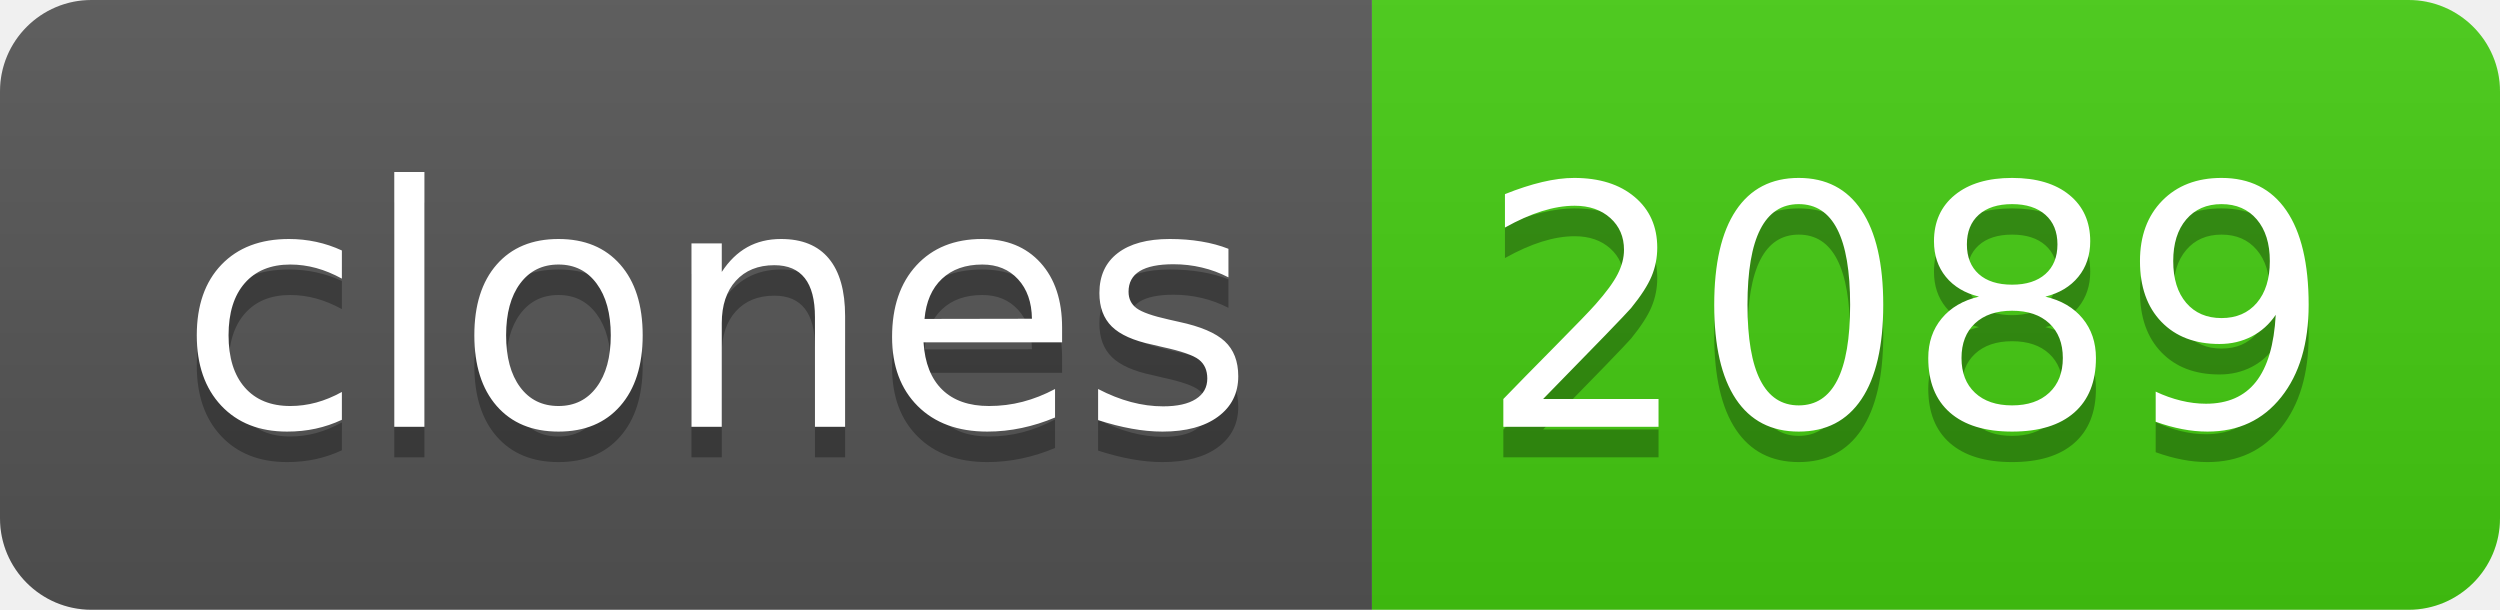
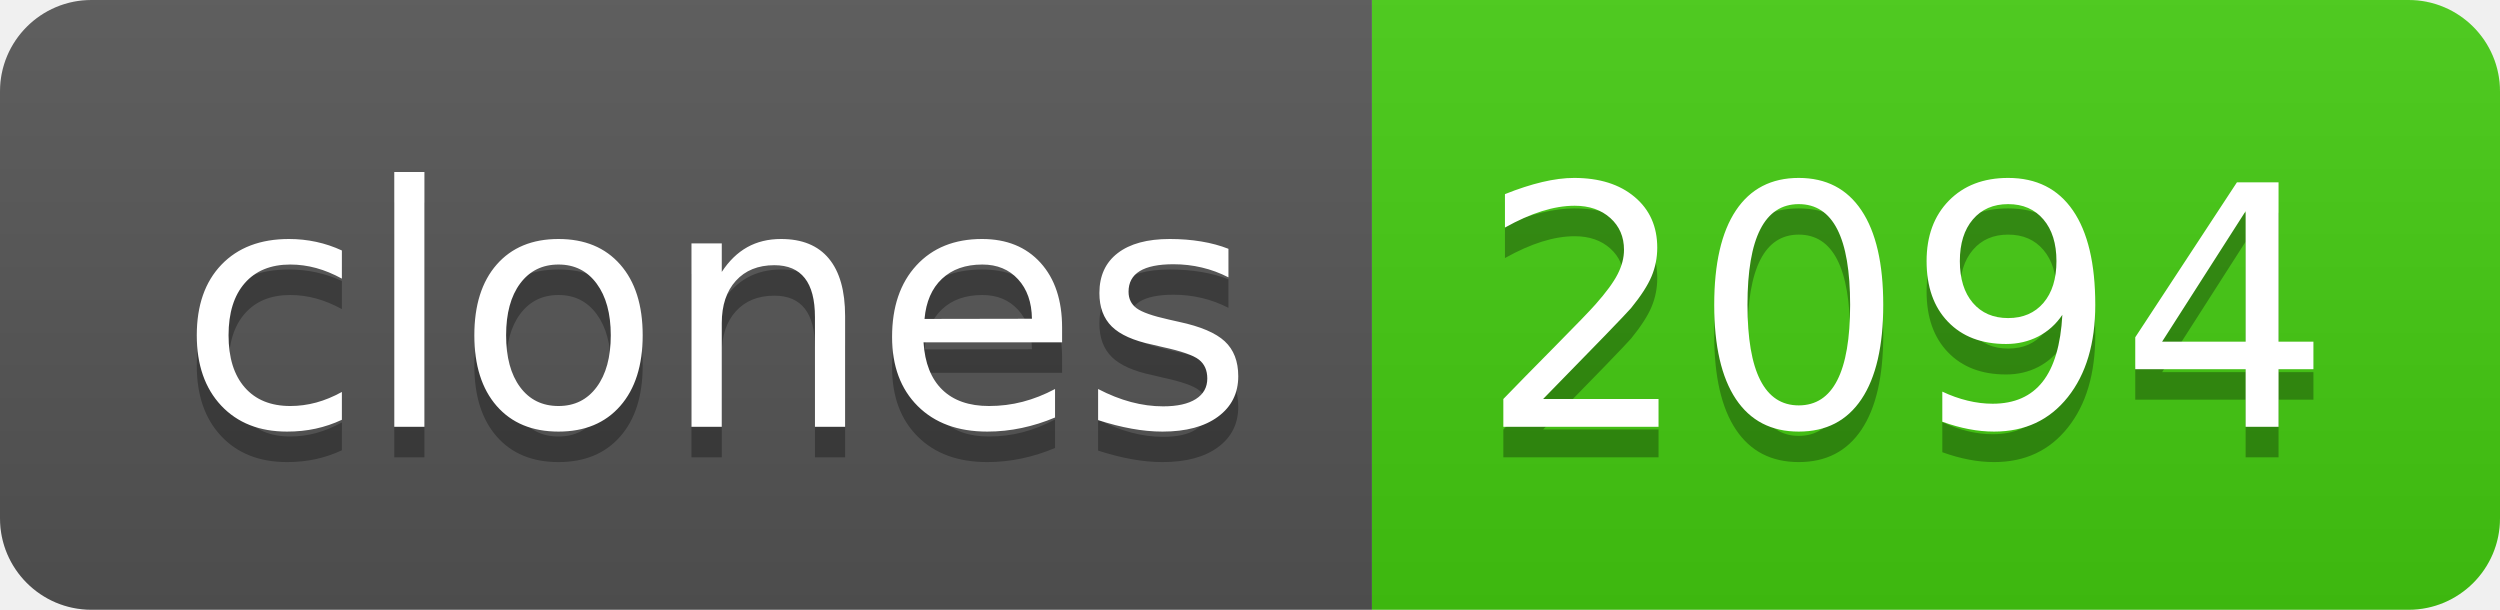
- <svg xmlns="http://www.w3.org/2000/svg" width="82" height="20" role="img" aria-label="clones: 2089">
+ <svg xmlns="http://www.w3.org/2000/svg" width="82" height="20" role="img" aria-label="clones: 2094">
  <linearGradient id="s" x2="0" y2="100%">
    <stop offset="0" stop-color="#bbb" stop-opacity=".1" />
    <stop offset="1" stop-opacity=".1" />
  </linearGradient>
  <clipPath id="r">
    <rect width="82" height="20" rx="3" fill="#fff" />
  </clipPath>
  <g clip-path="url(#r)">
    <rect width="45" height="20" fill="#555" />
    <rect x="45" width="37" height="20" fill="#4c1" />
    <rect width="82" height="20" fill="url(#s)" />
  </g>
  <g fill="#fff" text-anchor="middle" font-family="Verdana,Geneva,DejaVu Sans,sans-serif" text-rendering="geometricPrecision" font-size="110">
    <text aria-hidden="true" x="235" y="150" fill="#010101" fill-opacity=".3" transform="scale(.1)" textLength="350">clones</text>
    <text x="235" y="140" transform="scale(.1)" fill="#fff" textLength="350">clones</text>
-     <text aria-hidden="true" x="625" y="150" fill="#010101" fill-opacity=".3" transform="scale(.1)" textLength="270">2089</text>
-     <text x="625" y="140" transform="scale(.1)" fill="#fff" textLength="270">2089</text>
+     <text aria-hidden="true" x="625" y="150" fill="#010101" fill-opacity=".3" transform="scale(.1)" textLength="270">2094</text>
+     <text x="625" y="140" transform="scale(.1)" fill="#fff" textLength="270">2094</text>
  </g>
</svg>
